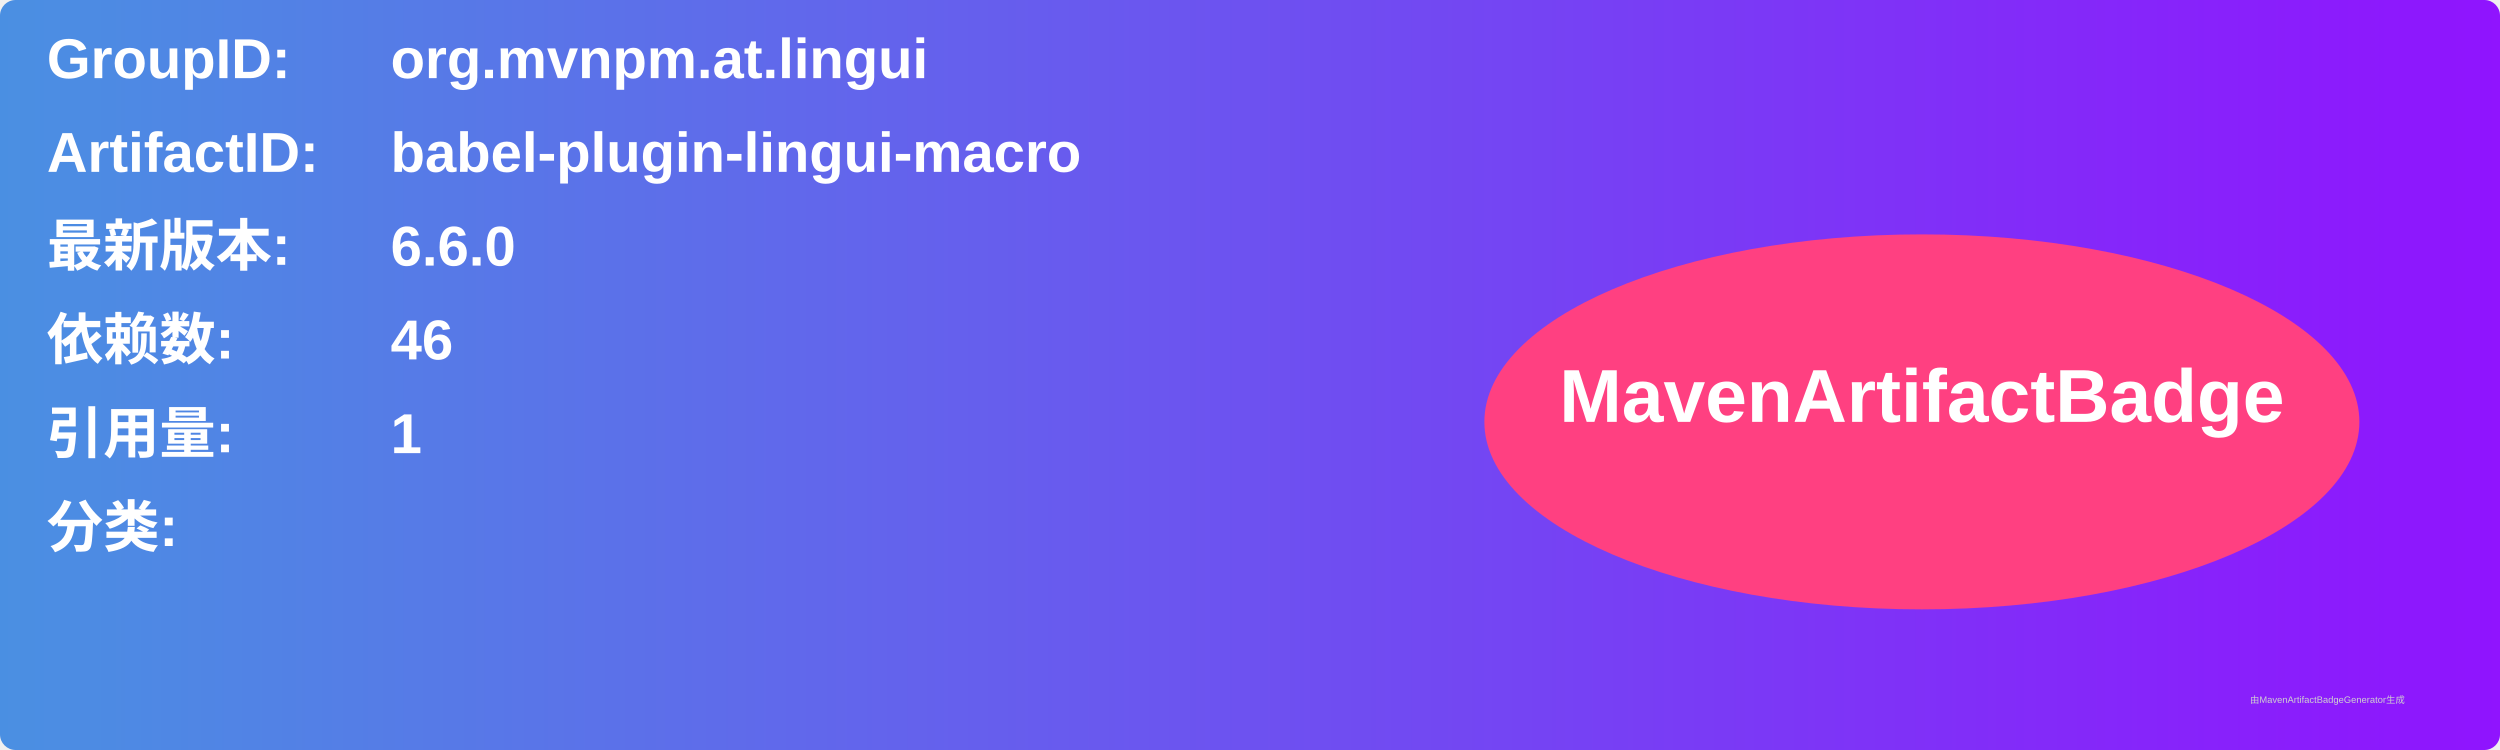
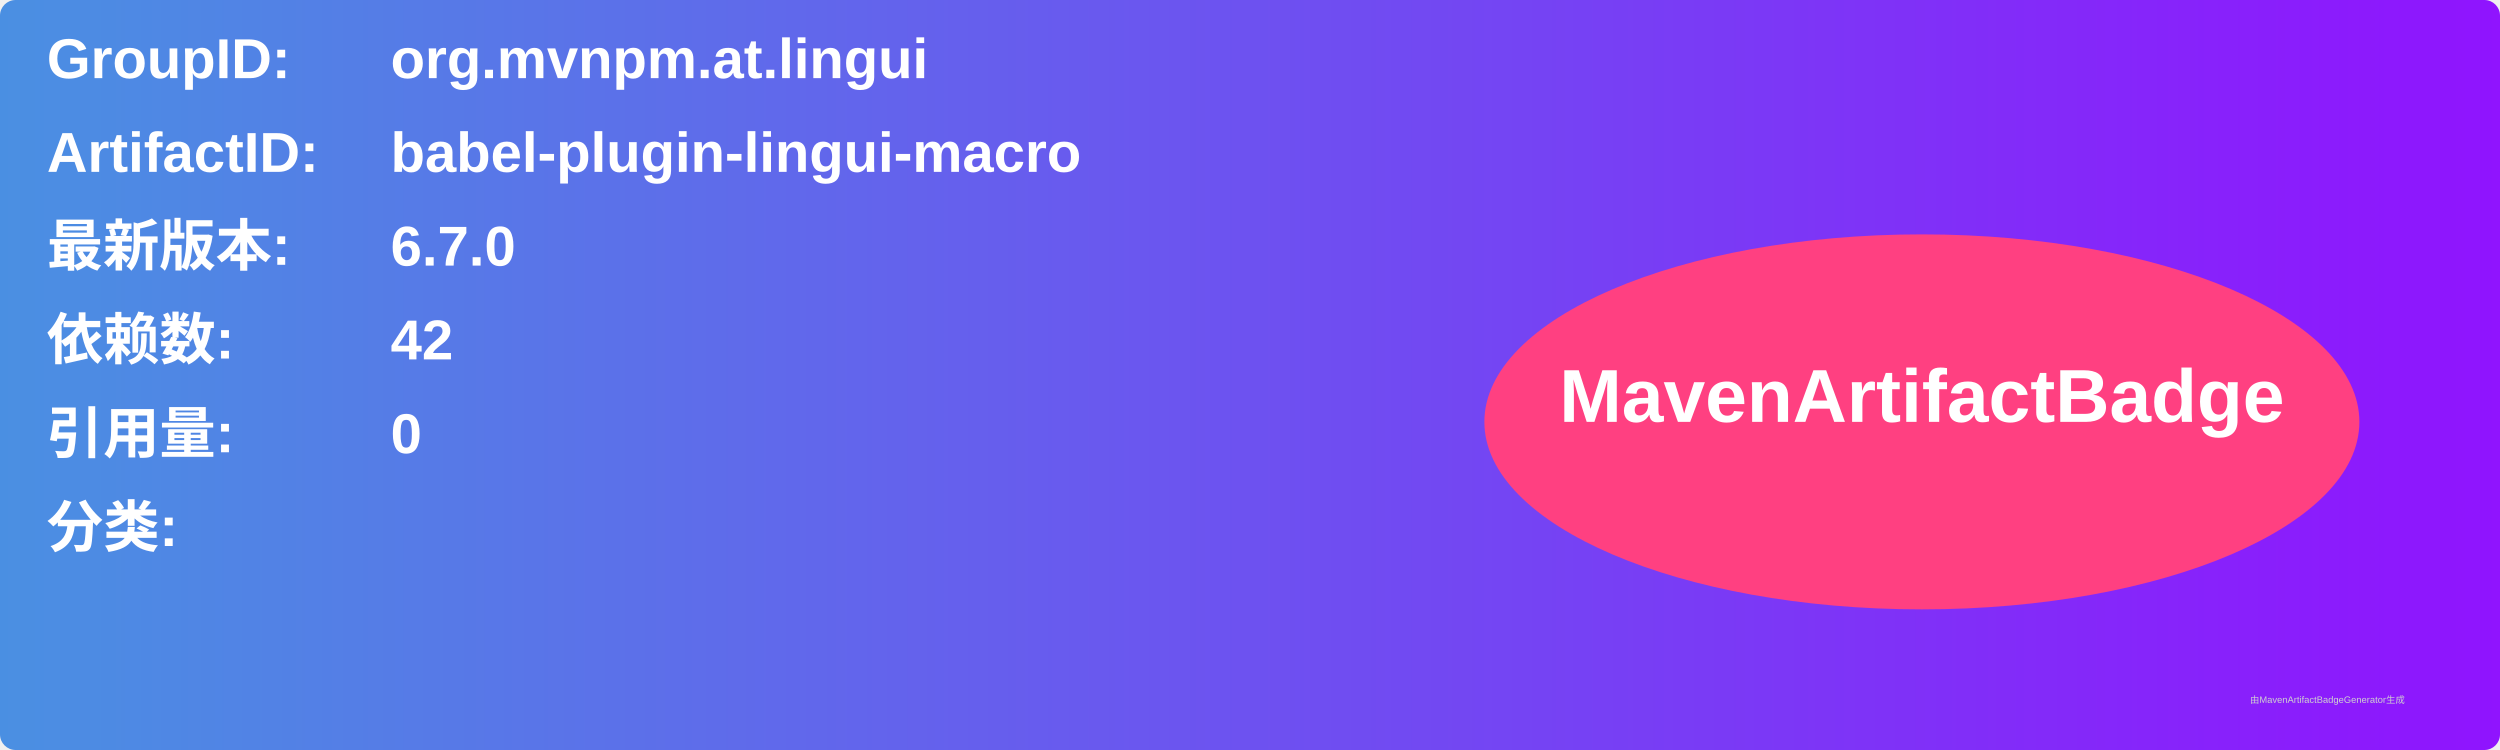
<svg xmlns="http://www.w3.org/2000/svg" width="800" height="240" viewBox="0 0 800 240">
  <linearGradient id="grad" x1="0%" y1="0%" x2="100%" y2="0%">
    <stop offset="0%" stop-color="#4a90e2" />
    <stop offset="100%" stop-color="#9013fe" />
  </linearGradient>
  <rect width="100%" height="100%" rx="5" ry="5" fill="url(#grad)" />
  <g transform="translate(15, 15)">
    <text x="0" y="10" font-family="Arial" font-size="18" fill="white" font-weight="bold" width="260">GroupID:</text>
    <text x="110" y="10" font-family="Arial" font-size="18" fill="white" font-weight="bold" width="460">org.mvnpm.at.lingui</text>
    <text x="0" y="40" font-family="Arial" font-size="18" fill="white" font-weight="bold" width="260">ArtifactID:</text>
    <text x="110" y="40" font-family="Arial" font-size="18" fill="white" font-weight="bold" width="460">babel-plugin-lingui-macro</text>
    <text x="0" y="70" font-family="Arial" font-size="18" fill="white" font-weight="bold">最新版本:</text>
    <text x="110" y="70" font-family="Arial" font-size="18" fill="white" font-weight="bold">
-       <tspan font-weight="bold">6.6.0</tspan>
+       <tspan font-weight="bold">6.7.0</tspan>
    </text>
    <text x="0" y="100" font-family="Arial" font-size="18" fill="white" font-weight="bold">依赖数: </text>
    <text x="110" y="100" font-family="Arial" font-size="18" fill="white">
-       <tspan font-weight="bold">46</tspan>
+       <tspan font-weight="bold">42</tspan>
    </text>
    <text x="0" y="130" font-family="Arial" font-size="18" fill="white" font-weight="bold">引用量: </text>
    <text x="110" y="130" font-family="Arial" font-size="18" fill="white">
-       <tspan font-weight="bold">1</tspan>
+       <tspan font-weight="bold">0</tspan>
    </text>
    <text x="0" y="160" font-family="Arial" font-size="18" fill="white" font-weight="bold">分类:</text>
    <text x="10" y="190" font-family="Arial" font-size="10" fill="white">
      <tspan font-weight="bold" />
    </text>
    <ellipse cx="600" cy="120" rx="140" ry="60" fill="#ff4081" />
    <text x="600" y="120" text-anchor="middle" font-family="Arial" font-size="24" fill="white" font-weight="bold">MavenArtifactBadge</text>
  </g>
  <text x="720" y="225" font-family="Arial" font-size="3" fill="#d0d0d0">由MavenArtifactBadgeGenerator生成</text>
</svg>
